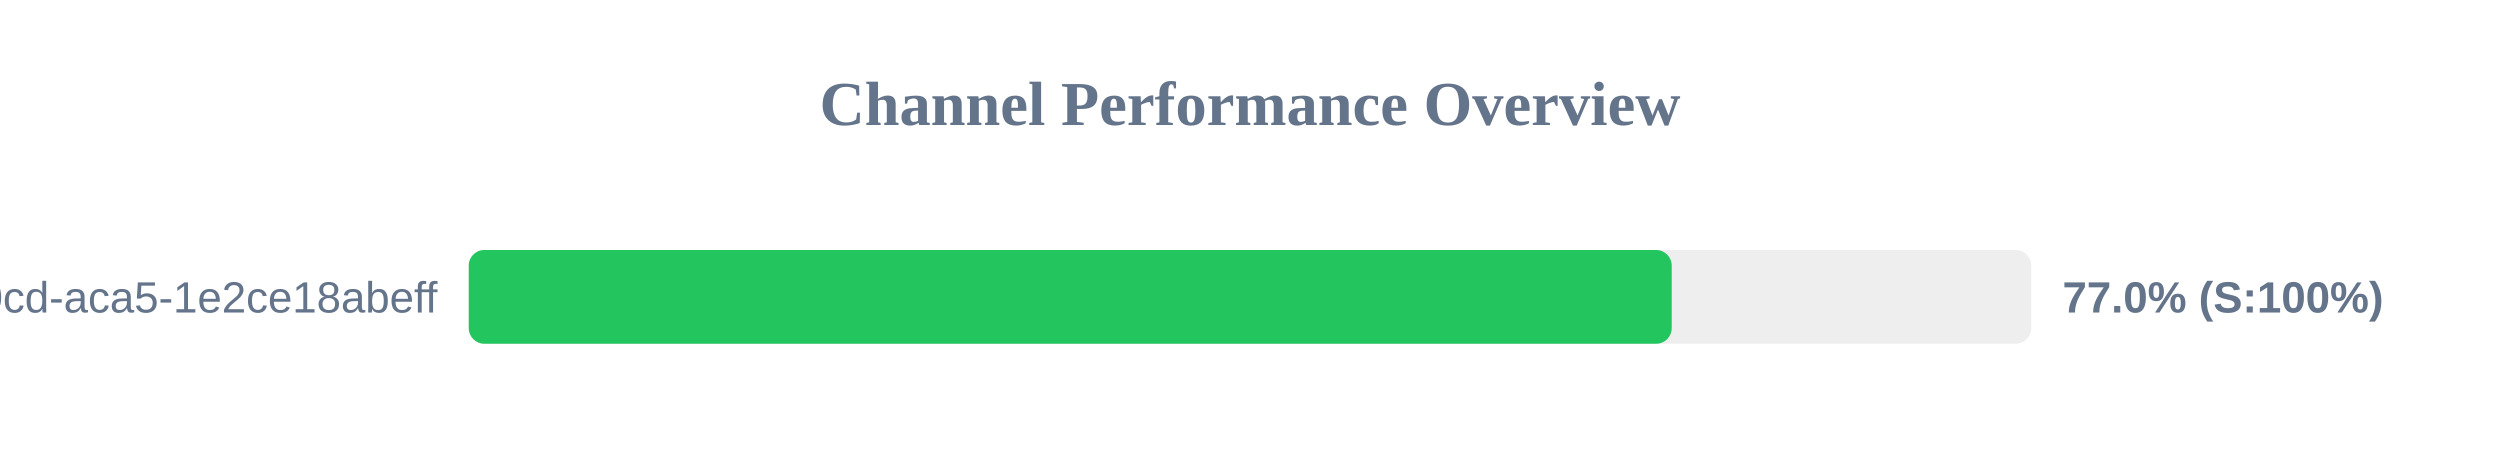
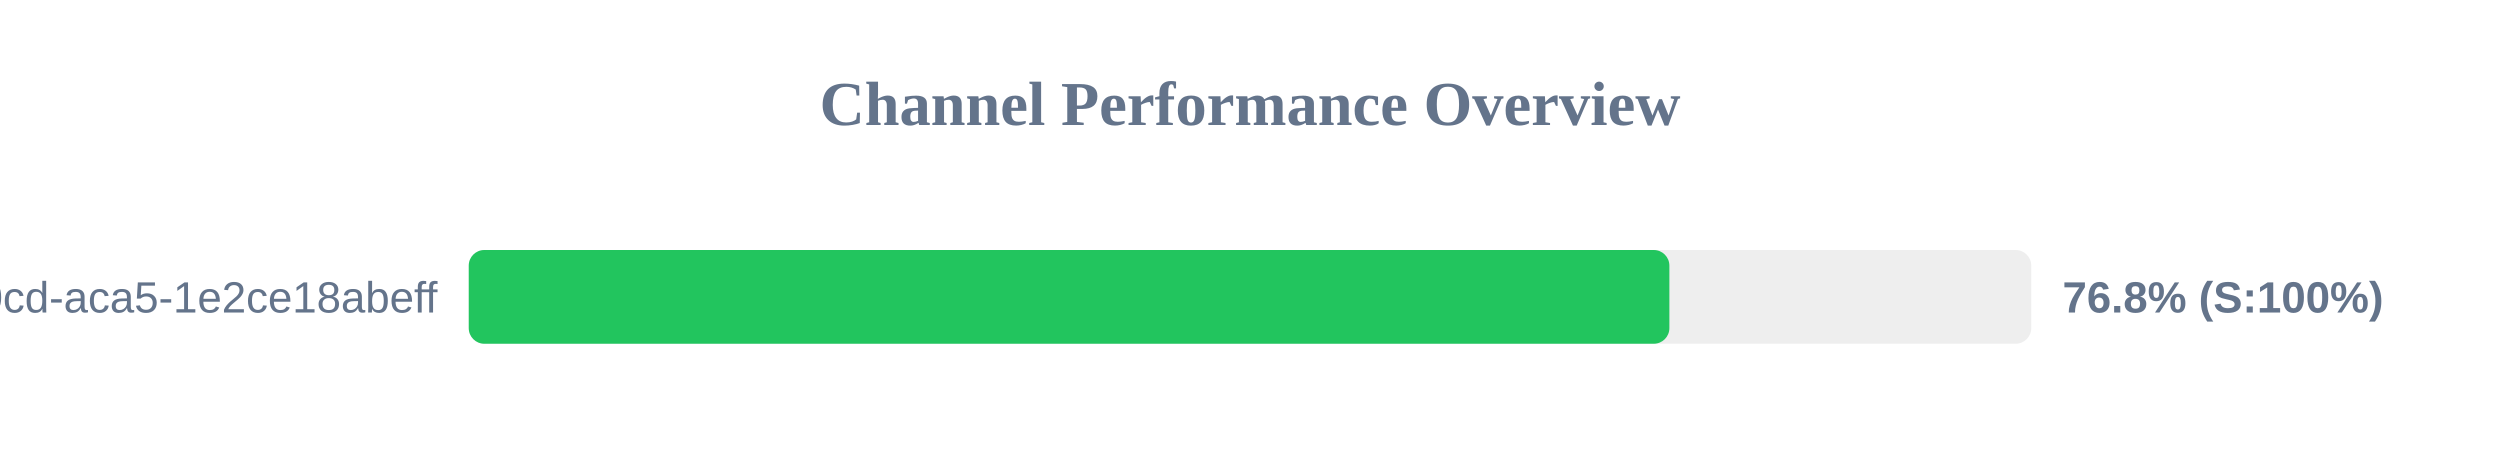
<svg xmlns="http://www.w3.org/2000/svg" width="800" height="150" version="1.1">
  <style>
        .row { font: 14px Arial; fill: #64748b; }
        .score { font: bold 14px Arial; fill: #64748b; }
    </style>
  <text x="400" y="40" text-anchor="middle" font-size="20px" font-weight="bold" fill="#64748b">Channel Performance Overview</text>
  <rect x="150" y="80" width="500" height="30" fill="#eee" rx="5" />
-   <rect x="150" y="80" width="384.95" height="30" fill="#22c55e" rx="5" />
+   <rect x="150" y="80" width="384.2" height="30" fill="#22c55e" rx="5" />
  <text x="140" y="100" text-anchor="end" class="row">?uuid=ebbeef45-0fd8-40cd-aca5-1e2ce18abeff</text>
-   <text x="660" y="100" text-anchor="start" class="score">77.0% (S:100%)</text>
+   <text x="660" y="100" text-anchor="start" class="score">76.8% (S:100%)</text>
</svg>
